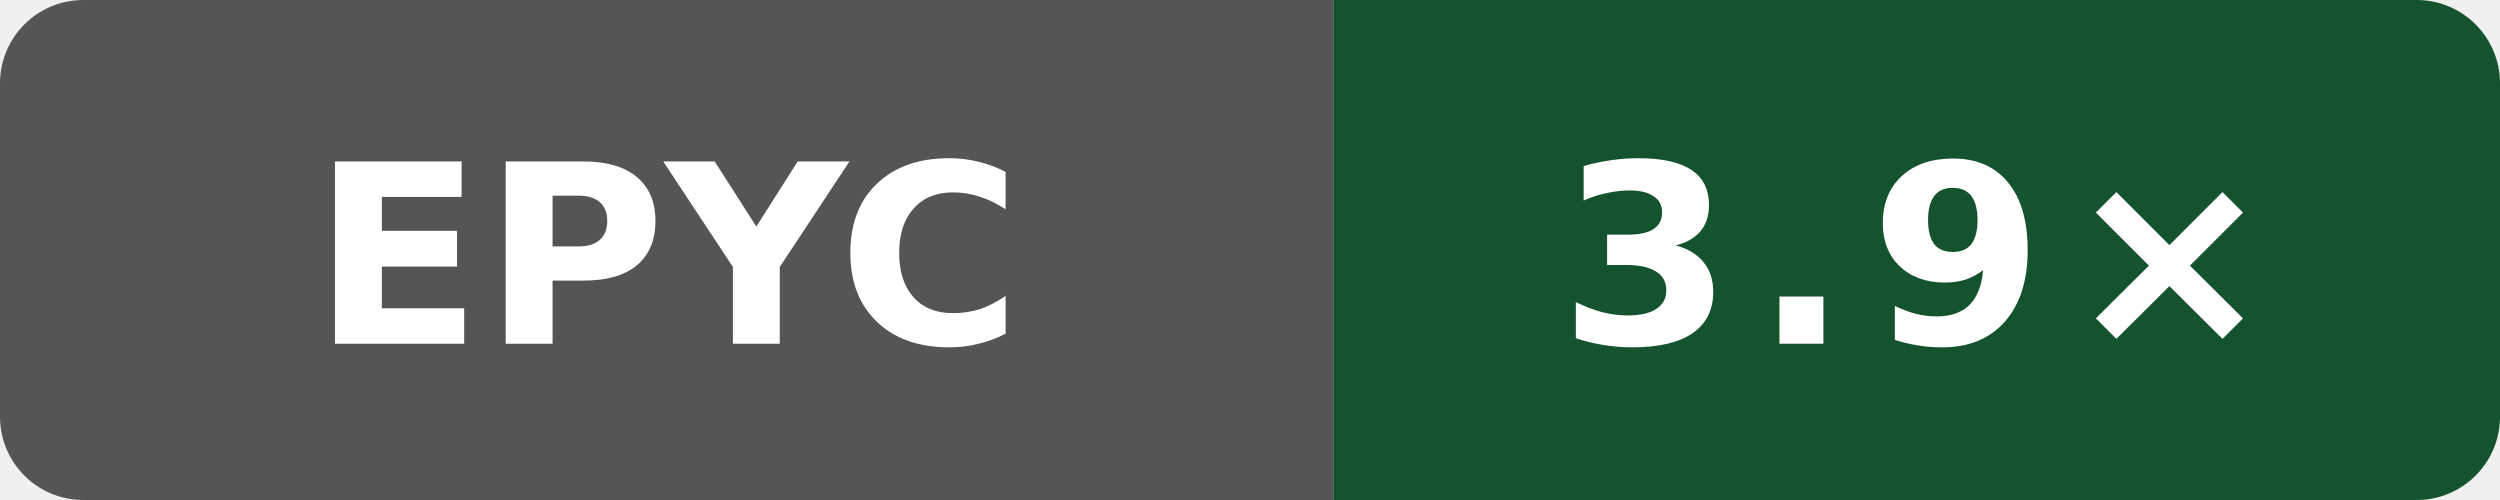
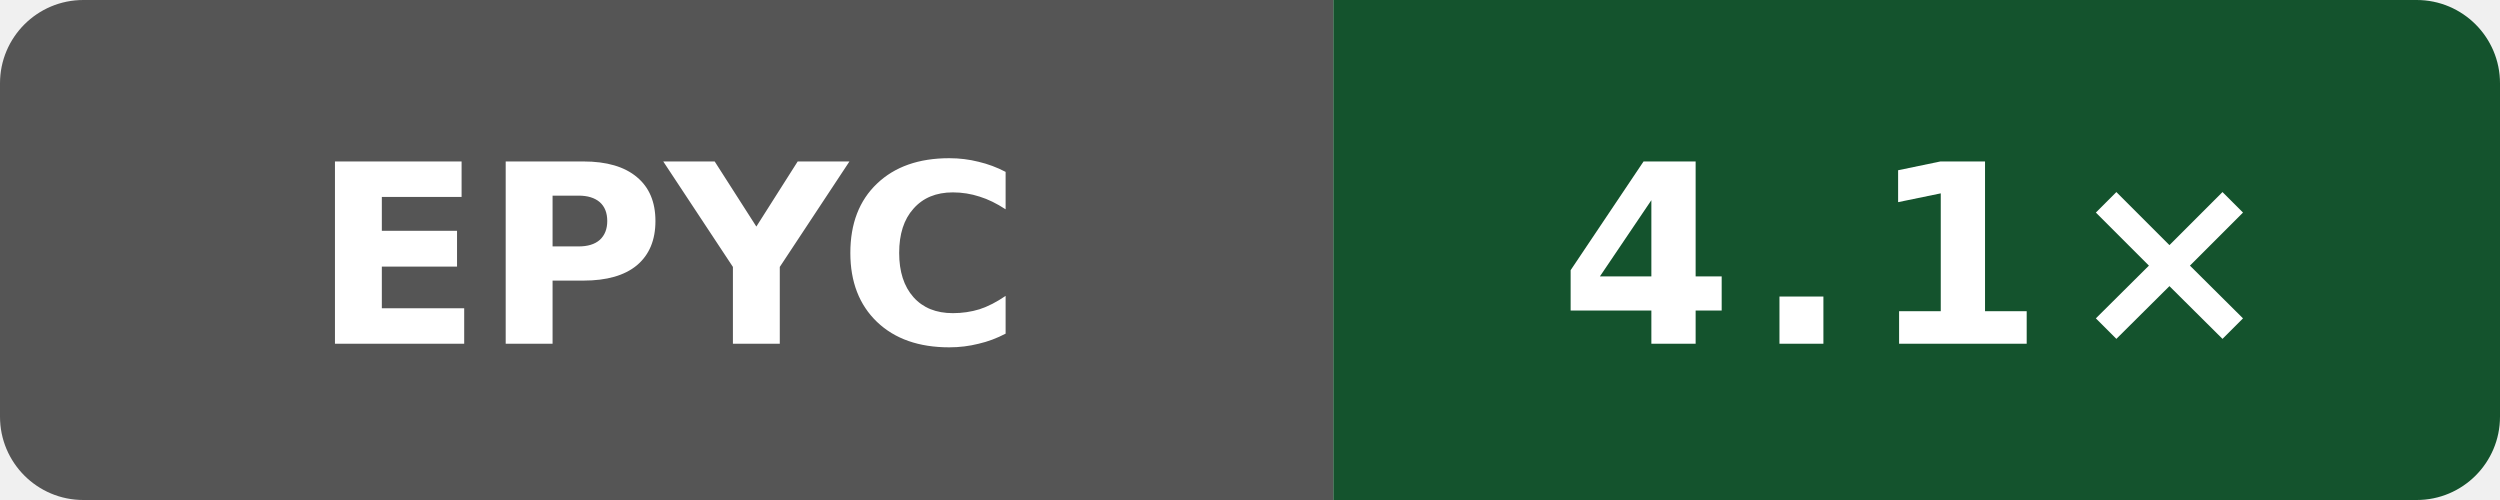
- <svg xmlns="http://www.w3.org/2000/svg" width="120" height="24" viewBox="0 0 120 24" role="img" aria-label="self compile speed vs gcc: 3.9×">
+ <svg xmlns="http://www.w3.org/2000/svg" width="120" height="24" viewBox="0 0 120 24" role="img" aria-label="self compile speed vs gcc: 4.1×">
  <defs>
    <clipPath id="badge">
      <rect width="120" height="24" rx="4" />
    </clipPath>
  </defs>
  <g clip-path="url(#badge)">
    <rect width="64" height="24" fill="#555" />
    <rect x="64" width="56" height="24" fill="#14532d" />
  </g>
  <text x="32" y="16.5" fill="#fff" text-anchor="middle" font-family="Verdana,Geneva,DejaVu Sans,sans-serif" font-size="12" font-weight="700" textLength="31" lengthAdjust="spacingAndGlyphs">EPYC</text>
-   <text x="92" y="16.5" fill="#fff" text-anchor="middle" font-family="Verdana,Geneva,DejaVu Sans,sans-serif" font-size="12" font-weight="700" letter-spacing="1" textLength="31" lengthAdjust="spacingAndGlyphs">3.9×</text>
+   <text x="92" y="16.5" fill="#fff" text-anchor="middle" font-family="Verdana,Geneva,DejaVu Sans,sans-serif" font-size="12" font-weight="700" letter-spacing="1" textLength="31" lengthAdjust="spacingAndGlyphs">4.1×</text>
</svg>
